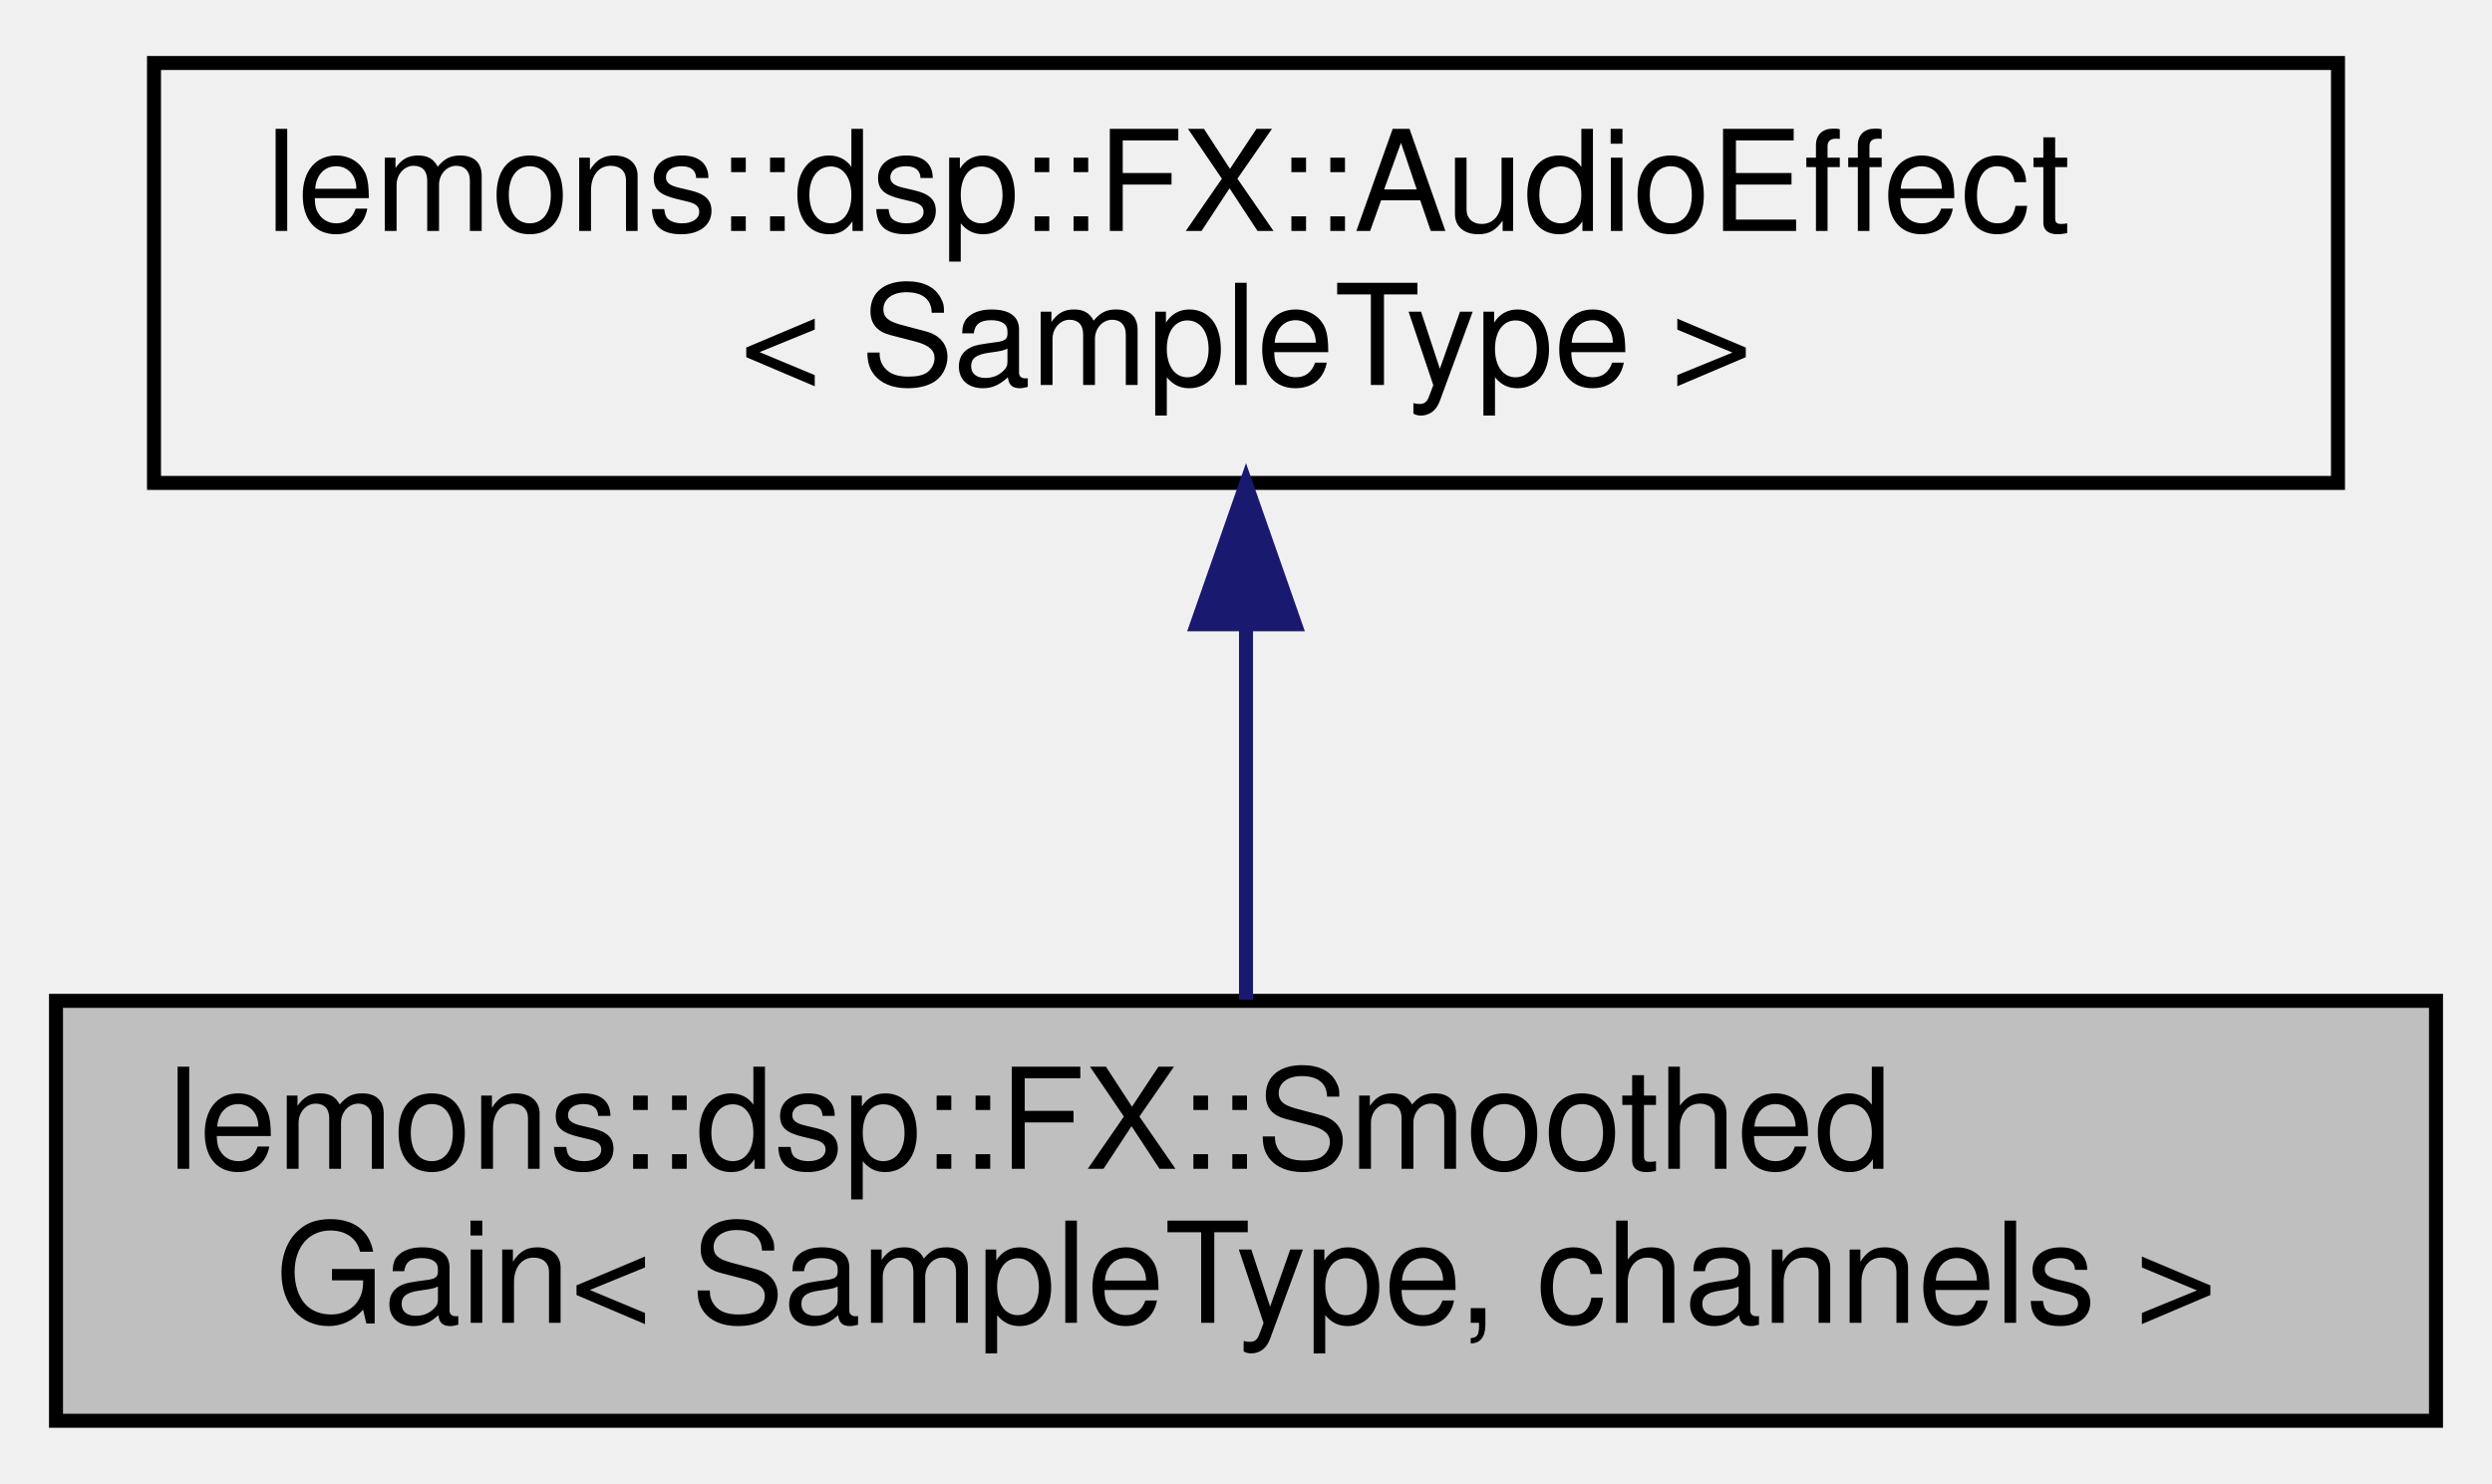
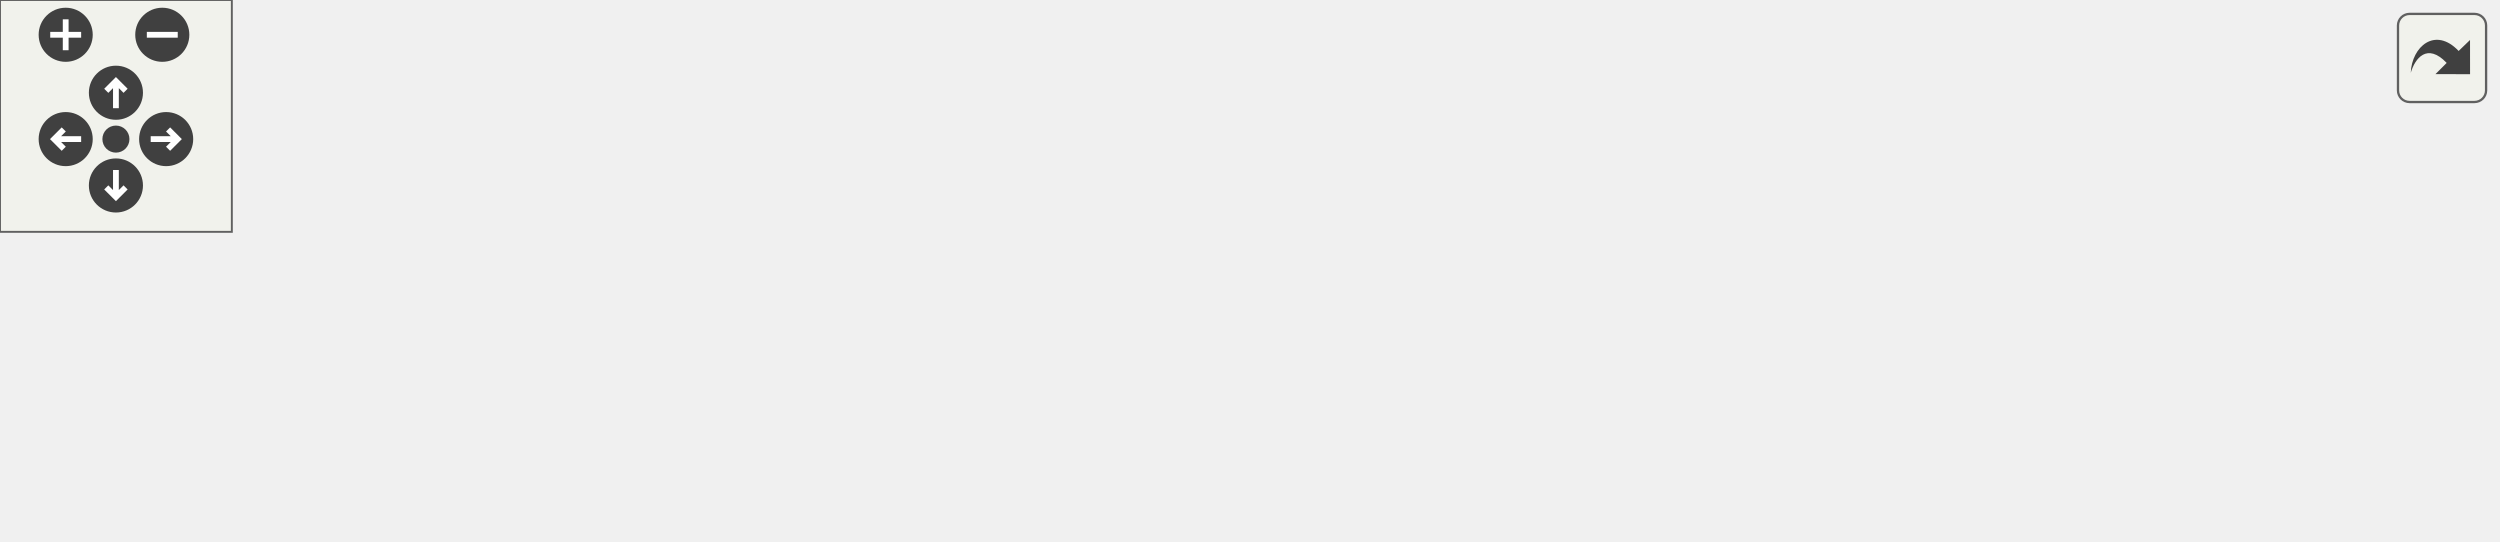
- <svg xmlns="http://www.w3.org/2000/svg" xmlns:xlink="http://www.w3.org/1999/xlink" width="178pt" height="106pt" viewBox="0.00 0.00 178.00 106.00">
-   <g id="graph0" class="graph" transform="scale(1 1) rotate(0) translate(4 102)">
-     <g id="node1" class="node">
-       <g id="a_node1">
-         <a xlink:title=" ">
-           <polygon fill="#bfbfbf" stroke="black" points="0,-0.5 0,-30.5 170,-30.5 170,-0.5 0,-0.5" />
-           <text text-anchor="start" x="8" y="-18.5" font-family="Helvetica,sans-Serif" font-size="10.00">lemons::dsp::FX::Smoothed</text>
-           <text text-anchor="middle" x="85" y="-7.5" font-family="Helvetica,sans-Serif" font-size="10.00">Gain&lt; SampleType, channels &gt;</text>
-         </a>
+ <svg xmlns="http://www.w3.org/2000/svg" xmlns:xlink="http://www.w3.org/1999/xlink" id="main" version="1.1" xml:space="preserve">
+   <style type="text/css">
+ .edge:hover path { stroke: red; }
+ .edge:hover polygon { stroke: red; fill: red; }
+ </style>
+   <defs>
+     <circle id="rim" cx="0" cy="0" r="7" />
+     <circle id="rim2" cx="0" cy="0" r="3.5" />
+     <g id="zoomPlus">
+       <use xlink:href="#rim" fill="#404040">
+         <set attributeName="fill" to="#808080" begin="zoomplus.mouseover" end="zoomplus.mouseout" />
+       </use>
+       <path d="M-4,0h8M0,-4v8" fill="none" stroke="white" stroke-width="1.5" pointer-events="none" />
+     </g>
+     <g id="zoomMin">
+       <use xlink:href="#rim" fill="#404040">
+         <set attributeName="fill" to="#808080" begin="zoomminus.mouseover" end="zoomminus.mouseout" />
+       </use>
+       <path d="M-4,0h8" fill="none" stroke="white" stroke-width="1.5" pointer-events="none" />
+     </g>
+     <g id="dirArrow">
+       <path fill="none" stroke="white" stroke-width="1.5" d="M0,-3.0v7 M-2.5,-0.5L0,-3.0L2.5,-0.5" />
+     </g>
+     <g id="resetDef">
+       <use xlink:href="#rim2" fill="#404040">
+         <set attributeName="fill" to="#808080" begin="reset.mouseover" end="reset.mouseout" />
+       </use>
+     </g>
+   </defs>
+   <svg id="graph" class="graph">
+     <g id="viewport">
+       <g id="node1" class="node">
+         <g id="a_node1">
+           <a xlink:title=" ">
+             <polygon fill="#bfbfbf" stroke="black" points="193,-24.5 193,-54.5 363,-54.5 363,-24.5 193,-24.5" />
+             <text text-anchor="start" x="201" y="-42.5" font-family="Helvetica,sans-Serif" font-size="10.00">lemons::dsp::FX::Smoothed</text>
+             <text text-anchor="middle" x="278" y="-31.5" font-family="Helvetica,sans-Serif" font-size="10.00">Gain&lt; SampleType, channels &gt;</text>
+           </a>
+         </g>
+       </g>
+       <g id="node3" class="node">
+         <g id="a_node3">
+           <a xlink:href="classlemons_1_1dsp_1_1FX_1_1SmoothedGain.html" target="_top" xlink:title=" ">
+             <polygon fill="none" stroke="black" points="496,-49.5 496,-79.5 646,-79.5 646,-49.5 496,-49.5" />
+             <text text-anchor="start" x="504" y="-67.5" font-family="Helvetica,sans-Serif" font-size="10.00">lemons::dsp::FX::Smoothed</text>
+             <text text-anchor="middle" x="571" y="-56.5" font-family="Helvetica,sans-Serif" font-size="10.00">Gain&lt; SampleType, 1 &gt;</text>
+           </a>
+         </g>
+       </g>
+       <g id="edge2" class="edge">
+         <path fill="none" stroke="orange" stroke-dasharray="5,2" d="M373.15,-47.59C412.93,-51.01 458.59,-54.93 495.92,-58.14" />
+         <polygon fill="orange" stroke="orange" points="373.43,-44.1 363.17,-46.73 372.83,-51.07 373.43,-44.1" />
+         <text text-anchor="middle" x="429.5" y="-58.5" font-family="Helvetica,sans-Serif" font-size="10.00"> &lt; SampleType, 1 &gt;</text>
+       </g>
+       <g id="node4" class="node">
+         <g id="a_node4">
+           <a xlink:href="classlemons_1_1dsp_1_1FX_1_1SmoothedGain.html" target="_top" xlink:title=" ">
+             <polygon fill="none" stroke="black" points="496,-0.5 496,-30.5 646,-30.5 646,-0.5 496,-0.5" />
+             <text text-anchor="start" x="504" y="-18.5" font-family="Helvetica,sans-Serif" font-size="10.00">lemons::dsp::FX::Smoothed</text>
+             <text text-anchor="middle" x="571" y="-7.5" font-family="Helvetica,sans-Serif" font-size="10.00">Gain&lt; float, 2 &gt;</text>
+           </a>
+         </g>
+       </g>
+       <g id="edge3" class="edge">
+         <path fill="none" stroke="orange" stroke-dasharray="5,2" d="M373.15,-31.74C412.93,-28.45 458.59,-24.69 495.92,-21.61" />
+         <polygon fill="orange" stroke="orange" points="372.85,-28.25 363.17,-32.56 373.42,-35.22 372.85,-28.25" />
+         <text text-anchor="middle" x="429.5" y="-34.5" font-family="Helvetica,sans-Serif" font-size="10.00"> &lt; float, 2 &gt;</text>
+       </g>
+       <g id="node2" class="node">
+         <g id="a_node2">
+           <a xlink:href="structlemons_1_1dsp_1_1FX_1_1AudioEffect.html" target="_top" xlink:title=" ">
+             <polygon fill="none" stroke="black" points="0,-24.5 0,-54.5 156,-54.5 156,-24.5 0,-24.5" />
+             <text text-anchor="start" x="8" y="-42.5" font-family="Helvetica,sans-Serif" font-size="10.00">lemons::dsp::FX::AudioEffect</text>
+             <text text-anchor="middle" x="78" y="-31.5" font-family="Helvetica,sans-Serif" font-size="10.00">&lt; SampleType &gt;</text>
+           </a>
+         </g>
+       </g>
+       <g id="edge1" class="edge">
+         <path fill="none" stroke="midnightblue" d="M166.38,-39.5C175.18,-39.5 184.11,-39.5 192.88,-39.5" />
+         <polygon fill="midnightblue" stroke="midnightblue" points="166.12,-36 156.12,-39.5 166.12,-43 166.12,-36" />
      </g>
    </g>
-     <g id="node2" class="node">
-       <g id="a_node2">
-         <a xlink:href="structlemons_1_1dsp_1_1FX_1_1AudioEffect.html" target="_top" xlink:title=" ">
-           <polygon fill="none" stroke="black" points="7,-67.5 7,-97.5 163,-97.5 163,-67.5 7,-67.5" />
-           <text text-anchor="start" x="15" y="-85.5" font-family="Helvetica,sans-Serif" font-size="10.00">lemons::dsp::FX::AudioEffect</text>
-           <text text-anchor="middle" x="85" y="-74.5" font-family="Helvetica,sans-Serif" font-size="10.00">&lt; SampleType &gt;</text>
-         </a>
-       </g>
+   </svg>
+   <g id="navigator" transform="translate(0 0)" fill="#404254">
+     <rect fill="#f2f5e9" fill-opacity="0.5" stroke="#606060" stroke-width=".5" x="0" y="0" width="60" height="60" />
+     <use id="zoomplus" xlink:href="#zoomPlus" x="17" y="9" />
+     <use id="zoomminus" xlink:href="#zoomMin" x="42" y="9" />
+     <use id="reset" xlink:href="#resetDef" x="30" y="36" />
+     <g id="arrowUp" xlink:href="#dirArrow" transform="translate(30 24)">
+       <use xlink:href="#rim" fill="#404040">
+         <set attributeName="fill" to="#808080" begin="arrowUp.mouseover" end="arrowUp.mouseout" />
+       </use>
+       <path fill="none" stroke="white" stroke-width="1.5" d="M0,-3.0v7 M-2.5,-0.5L0,-3.0L2.5,-0.5" />
    </g>
-     <g id="edge1" class="edge">
-       <path fill="none" stroke="midnightblue" d="M85,-57.11C85,-48.15 85,-38.32 85,-30.58" />
-       <polygon fill="midnightblue" stroke="midnightblue" points="81.5,-57.4 85,-67.4 88.5,-57.4 81.5,-57.4" />
+     <g id="arrowRight" xlink:href="#dirArrow" transform="rotate(90) translate(36 -43)">
+       <use xlink:href="#rim" fill="#404040">
+         <set attributeName="fill" to="#808080" begin="arrowRight.mouseover" end="arrowRight.mouseout" />
+       </use>
+       <path fill="none" stroke="white" stroke-width="1.5" d="M0,-3.0v7 M-2.5,-0.5L0,-3.0L2.5,-0.5" />
+     </g>
+     <g id="arrowDown" xlink:href="#dirArrow" transform="rotate(180) translate(-30 -48)">
+       <use xlink:href="#rim" fill="#404040">
+         <set attributeName="fill" to="#808080" begin="arrowDown.mouseover" end="arrowDown.mouseout" />
+       </use>
+       <path fill="none" stroke="white" stroke-width="1.5" d="M0,-3.0v7 M-2.5,-0.5L0,-3.0L2.5,-0.5" />
+     </g>
+     <g id="arrowLeft" xlink:href="#dirArrow" transform="rotate(270) translate(-36 17)">
+       <use xlink:href="#rim" fill="#404040">
+         <set attributeName="fill" to="#808080" begin="arrowLeft.mouseover" end="arrowLeft.mouseout" />
+       </use>
+       <path fill="none" stroke="white" stroke-width="1.5" d="M0,-3.0v7 M-2.5,-0.5L0,-3.0L2.5,-0.5" />
    </g>
  </g>
+   <svg viewBox="0 0 15 15" width="100%" height="30px" preserveAspectRatio="xMaxYMin meet">
+     <g id="arrow_out" transform="scale(0.3 0.3)">
+       <a xlink:href="classlemons_1_1dsp_1_1FX_1_1SmoothedGain__inherit__graph_org.svg" target="_base">
+         <rect id="button" ry="5" rx="5" y="6" x="6" height="38" width="38" fill="#f2f5e9" fill-opacity="0.5" stroke="#606060" stroke-width="1.0" />
+         <path id="arrow" d="M 11.5,31.437 C 11.94,20.098 22.043,11.323 32.159,21.979 L 37.069,17.246 C 37.069,17.246 37.088,32 37.088,32 L 22.16,31.978 C 22.16,31.978 26.998,27.14 26.998,27.14 C 18.529,18.264 13.292,25.23 11.5,31.437 z" style="fill:#404040;" />
+       </a>
+     </g>
+   </svg>
</svg>
